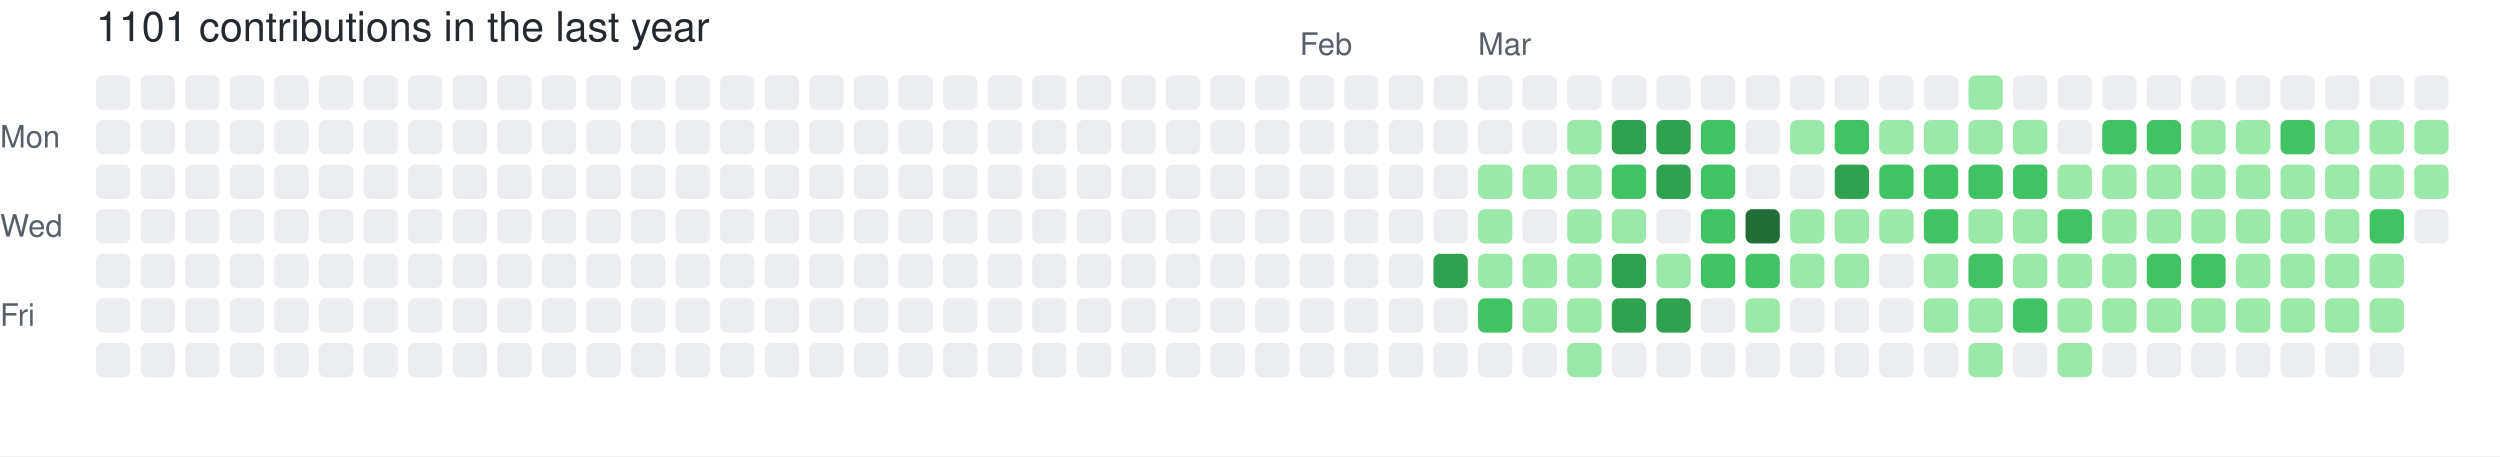
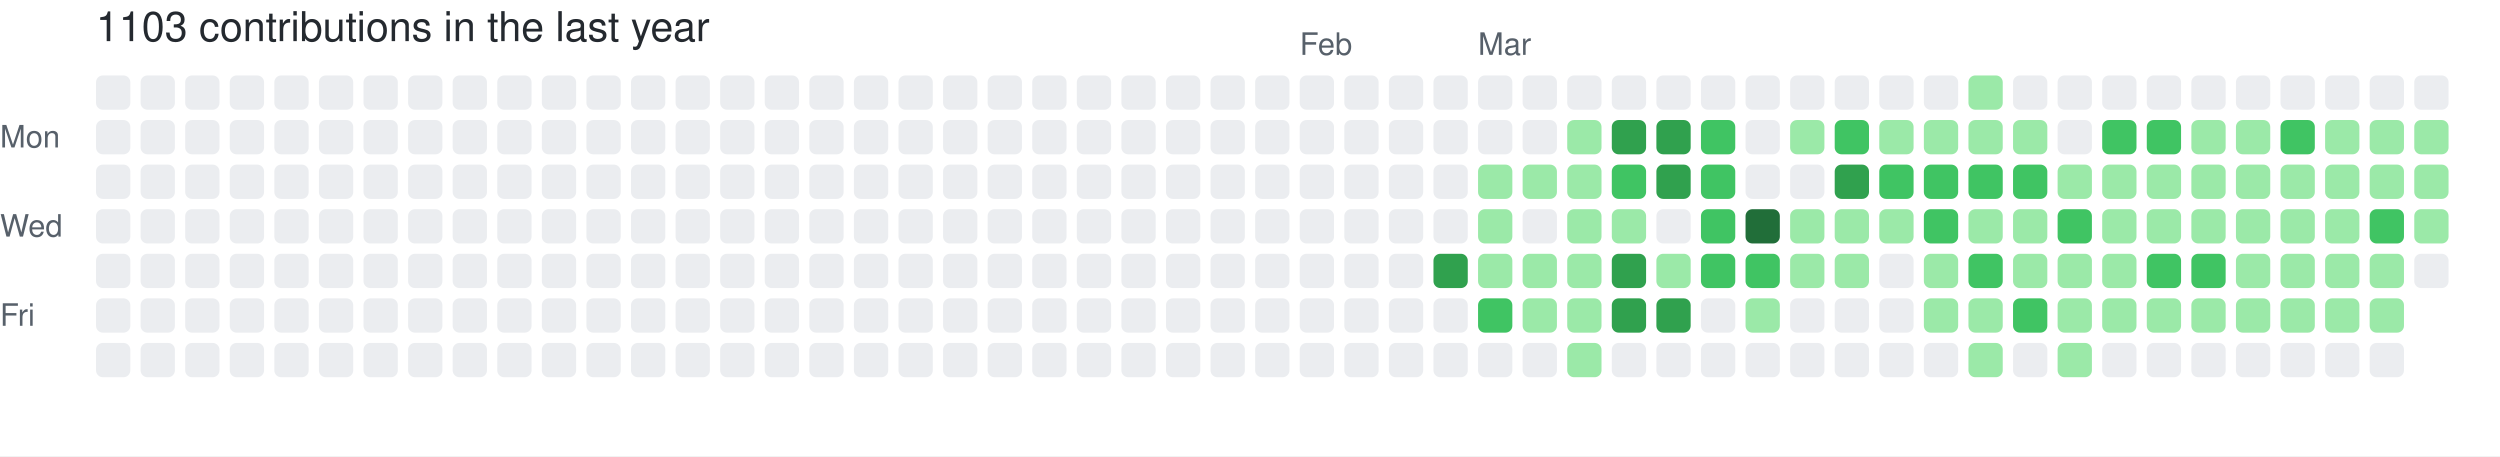
- <svg xmlns="http://www.w3.org/2000/svg" width="729" height="133" viewBox="0 0 729 133" role="img" aria-label="skiliaris made 1101 contributions in the last year">
+ <svg xmlns="http://www.w3.org/2000/svg" width="729" height="133" viewBox="0 0 729 133" role="img" aria-label="skiliaris made 1103 contributions in the last year">
  <rect width="100%" height="100%" fill="#ffffff" />
  <style>
    text {
      font-family: -apple-system, BlinkMacSystemFont, "Segoe UI", Helvetica, Arial, sans-serif;
      font-size: 9px;
      fill: #57606a;
    }
    .count {
      font-size: 12px;
      fill: #24292f;
    }
  </style>
-   <text x="28" y="12" class="count">1101 contributions in the last year</text>
+   <text x="28" y="12" class="count">1103 contributions in the last year</text>
  <text x="379" y="16">Feb</text>
  <text x="431" y="16">Mar</text>
  <text x="0" y="43">Mon</text>
  <text x="0" y="69">Wed</text>
  <text x="0" y="95">Fri</text>
  <rect x="28" y="22" width="10" height="10" rx="2" ry="2" fill="#ebedf0">
        </rect>
  <rect x="28" y="35" width="10" height="10" rx="2" ry="2" fill="#ebedf0">
        </rect>
  <rect x="28" y="48" width="10" height="10" rx="2" ry="2" fill="#ebedf0">
        </rect>
  <rect x="28" y="61" width="10" height="10" rx="2" ry="2" fill="#ebedf0">
        </rect>
  <rect x="28" y="74" width="10" height="10" rx="2" ry="2" fill="#ebedf0">
        </rect>
  <rect x="28" y="87" width="10" height="10" rx="2" ry="2" fill="#ebedf0">
        </rect>
  <rect x="28" y="100" width="10" height="10" rx="2" ry="2" fill="#ebedf0">
        </rect>
  <rect x="41" y="22" width="10" height="10" rx="2" ry="2" fill="#ebedf0">
        </rect>
  <rect x="41" y="35" width="10" height="10" rx="2" ry="2" fill="#ebedf0">
        </rect>
  <rect x="41" y="48" width="10" height="10" rx="2" ry="2" fill="#ebedf0">
        </rect>
  <rect x="41" y="61" width="10" height="10" rx="2" ry="2" fill="#ebedf0">
        </rect>
  <rect x="41" y="74" width="10" height="10" rx="2" ry="2" fill="#ebedf0">
        </rect>
  <rect x="41" y="87" width="10" height="10" rx="2" ry="2" fill="#ebedf0">
        </rect>
  <rect x="41" y="100" width="10" height="10" rx="2" ry="2" fill="#ebedf0">
        </rect>
  <rect x="54" y="22" width="10" height="10" rx="2" ry="2" fill="#ebedf0">
        </rect>
  <rect x="54" y="35" width="10" height="10" rx="2" ry="2" fill="#ebedf0">
        </rect>
  <rect x="54" y="48" width="10" height="10" rx="2" ry="2" fill="#ebedf0">
        </rect>
  <rect x="54" y="61" width="10" height="10" rx="2" ry="2" fill="#ebedf0">
        </rect>
  <rect x="54" y="74" width="10" height="10" rx="2" ry="2" fill="#ebedf0">
        </rect>
  <rect x="54" y="87" width="10" height="10" rx="2" ry="2" fill="#ebedf0">
        </rect>
  <rect x="54" y="100" width="10" height="10" rx="2" ry="2" fill="#ebedf0">
        </rect>
  <rect x="67" y="22" width="10" height="10" rx="2" ry="2" fill="#ebedf0">
        </rect>
  <rect x="67" y="35" width="10" height="10" rx="2" ry="2" fill="#ebedf0">
        </rect>
  <rect x="67" y="48" width="10" height="10" rx="2" ry="2" fill="#ebedf0">
        </rect>
  <rect x="67" y="61" width="10" height="10" rx="2" ry="2" fill="#ebedf0">
        </rect>
  <rect x="67" y="74" width="10" height="10" rx="2" ry="2" fill="#ebedf0">
        </rect>
  <rect x="67" y="87" width="10" height="10" rx="2" ry="2" fill="#ebedf0">
        </rect>
  <rect x="67" y="100" width="10" height="10" rx="2" ry="2" fill="#ebedf0">
        </rect>
  <rect x="80" y="22" width="10" height="10" rx="2" ry="2" fill="#ebedf0">
        </rect>
  <rect x="80" y="35" width="10" height="10" rx="2" ry="2" fill="#ebedf0">
        </rect>
  <rect x="80" y="48" width="10" height="10" rx="2" ry="2" fill="#ebedf0">
        </rect>
  <rect x="80" y="61" width="10" height="10" rx="2" ry="2" fill="#ebedf0">
        </rect>
  <rect x="80" y="74" width="10" height="10" rx="2" ry="2" fill="#ebedf0">
        </rect>
  <rect x="80" y="87" width="10" height="10" rx="2" ry="2" fill="#ebedf0">
        </rect>
  <rect x="80" y="100" width="10" height="10" rx="2" ry="2" fill="#ebedf0">
        </rect>
  <rect x="93" y="22" width="10" height="10" rx="2" ry="2" fill="#ebedf0">
        </rect>
  <rect x="93" y="35" width="10" height="10" rx="2" ry="2" fill="#ebedf0">
        </rect>
  <rect x="93" y="48" width="10" height="10" rx="2" ry="2" fill="#ebedf0">
        </rect>
  <rect x="93" y="61" width="10" height="10" rx="2" ry="2" fill="#ebedf0">
        </rect>
  <rect x="93" y="74" width="10" height="10" rx="2" ry="2" fill="#ebedf0">
        </rect>
  <rect x="93" y="87" width="10" height="10" rx="2" ry="2" fill="#ebedf0">
        </rect>
  <rect x="93" y="100" width="10" height="10" rx="2" ry="2" fill="#ebedf0">
        </rect>
  <rect x="106" y="22" width="10" height="10" rx="2" ry="2" fill="#ebedf0">
        </rect>
  <rect x="106" y="35" width="10" height="10" rx="2" ry="2" fill="#ebedf0">
        </rect>
  <rect x="106" y="48" width="10" height="10" rx="2" ry="2" fill="#ebedf0">
        </rect>
  <rect x="106" y="61" width="10" height="10" rx="2" ry="2" fill="#ebedf0">
        </rect>
  <rect x="106" y="74" width="10" height="10" rx="2" ry="2" fill="#ebedf0">
        </rect>
  <rect x="106" y="87" width="10" height="10" rx="2" ry="2" fill="#ebedf0">
        </rect>
  <rect x="106" y="100" width="10" height="10" rx="2" ry="2" fill="#ebedf0">
        </rect>
  <rect x="119" y="22" width="10" height="10" rx="2" ry="2" fill="#ebedf0">
        </rect>
  <rect x="119" y="35" width="10" height="10" rx="2" ry="2" fill="#ebedf0">
        </rect>
  <rect x="119" y="48" width="10" height="10" rx="2" ry="2" fill="#ebedf0">
        </rect>
  <rect x="119" y="61" width="10" height="10" rx="2" ry="2" fill="#ebedf0">
        </rect>
  <rect x="119" y="74" width="10" height="10" rx="2" ry="2" fill="#ebedf0">
        </rect>
  <rect x="119" y="87" width="10" height="10" rx="2" ry="2" fill="#ebedf0">
        </rect>
  <rect x="119" y="100" width="10" height="10" rx="2" ry="2" fill="#ebedf0">
        </rect>
  <rect x="132" y="22" width="10" height="10" rx="2" ry="2" fill="#ebedf0">
        </rect>
  <rect x="132" y="35" width="10" height="10" rx="2" ry="2" fill="#ebedf0">
        </rect>
  <rect x="132" y="48" width="10" height="10" rx="2" ry="2" fill="#ebedf0">
        </rect>
  <rect x="132" y="61" width="10" height="10" rx="2" ry="2" fill="#ebedf0">
        </rect>
  <rect x="132" y="74" width="10" height="10" rx="2" ry="2" fill="#ebedf0">
        </rect>
  <rect x="132" y="87" width="10" height="10" rx="2" ry="2" fill="#ebedf0">
        </rect>
  <rect x="132" y="100" width="10" height="10" rx="2" ry="2" fill="#ebedf0">
        </rect>
  <rect x="145" y="22" width="10" height="10" rx="2" ry="2" fill="#ebedf0">
        </rect>
  <rect x="145" y="35" width="10" height="10" rx="2" ry="2" fill="#ebedf0">
        </rect>
  <rect x="145" y="48" width="10" height="10" rx="2" ry="2" fill="#ebedf0">
        </rect>
  <rect x="145" y="61" width="10" height="10" rx="2" ry="2" fill="#ebedf0">
        </rect>
  <rect x="145" y="74" width="10" height="10" rx="2" ry="2" fill="#ebedf0">
        </rect>
  <rect x="145" y="87" width="10" height="10" rx="2" ry="2" fill="#ebedf0">
        </rect>
  <rect x="145" y="100" width="10" height="10" rx="2" ry="2" fill="#ebedf0">
        </rect>
  <rect x="158" y="22" width="10" height="10" rx="2" ry="2" fill="#ebedf0">
        </rect>
  <rect x="158" y="35" width="10" height="10" rx="2" ry="2" fill="#ebedf0">
        </rect>
  <rect x="158" y="48" width="10" height="10" rx="2" ry="2" fill="#ebedf0">
        </rect>
  <rect x="158" y="61" width="10" height="10" rx="2" ry="2" fill="#ebedf0">
        </rect>
  <rect x="158" y="74" width="10" height="10" rx="2" ry="2" fill="#ebedf0">
        </rect>
  <rect x="158" y="87" width="10" height="10" rx="2" ry="2" fill="#ebedf0">
        </rect>
  <rect x="158" y="100" width="10" height="10" rx="2" ry="2" fill="#ebedf0">
        </rect>
  <rect x="171" y="22" width="10" height="10" rx="2" ry="2" fill="#ebedf0">
        </rect>
  <rect x="171" y="35" width="10" height="10" rx="2" ry="2" fill="#ebedf0">
        </rect>
  <rect x="171" y="48" width="10" height="10" rx="2" ry="2" fill="#ebedf0">
        </rect>
  <rect x="171" y="61" width="10" height="10" rx="2" ry="2" fill="#ebedf0">
        </rect>
  <rect x="171" y="74" width="10" height="10" rx="2" ry="2" fill="#ebedf0">
        </rect>
  <rect x="171" y="87" width="10" height="10" rx="2" ry="2" fill="#ebedf0">
        </rect>
  <rect x="171" y="100" width="10" height="10" rx="2" ry="2" fill="#ebedf0">
        </rect>
  <rect x="184" y="22" width="10" height="10" rx="2" ry="2" fill="#ebedf0">
        </rect>
  <rect x="184" y="35" width="10" height="10" rx="2" ry="2" fill="#ebedf0">
        </rect>
  <rect x="184" y="48" width="10" height="10" rx="2" ry="2" fill="#ebedf0">
        </rect>
  <rect x="184" y="61" width="10" height="10" rx="2" ry="2" fill="#ebedf0">
        </rect>
  <rect x="184" y="74" width="10" height="10" rx="2" ry="2" fill="#ebedf0">
        </rect>
  <rect x="184" y="87" width="10" height="10" rx="2" ry="2" fill="#ebedf0">
        </rect>
  <rect x="184" y="100" width="10" height="10" rx="2" ry="2" fill="#ebedf0">
        </rect>
  <rect x="197" y="22" width="10" height="10" rx="2" ry="2" fill="#ebedf0">
        </rect>
  <rect x="197" y="35" width="10" height="10" rx="2" ry="2" fill="#ebedf0">
        </rect>
  <rect x="197" y="48" width="10" height="10" rx="2" ry="2" fill="#ebedf0">
        </rect>
  <rect x="197" y="61" width="10" height="10" rx="2" ry="2" fill="#ebedf0">
        </rect>
  <rect x="197" y="74" width="10" height="10" rx="2" ry="2" fill="#ebedf0">
        </rect>
  <rect x="197" y="87" width="10" height="10" rx="2" ry="2" fill="#ebedf0">
        </rect>
  <rect x="197" y="100" width="10" height="10" rx="2" ry="2" fill="#ebedf0">
        </rect>
  <rect x="210" y="22" width="10" height="10" rx="2" ry="2" fill="#ebedf0">
        </rect>
  <rect x="210" y="35" width="10" height="10" rx="2" ry="2" fill="#ebedf0">
        </rect>
  <rect x="210" y="48" width="10" height="10" rx="2" ry="2" fill="#ebedf0">
        </rect>
  <rect x="210" y="61" width="10" height="10" rx="2" ry="2" fill="#ebedf0">
        </rect>
  <rect x="210" y="74" width="10" height="10" rx="2" ry="2" fill="#ebedf0">
        </rect>
  <rect x="210" y="87" width="10" height="10" rx="2" ry="2" fill="#ebedf0">
        </rect>
  <rect x="210" y="100" width="10" height="10" rx="2" ry="2" fill="#ebedf0">
        </rect>
  <rect x="223" y="22" width="10" height="10" rx="2" ry="2" fill="#ebedf0">
        </rect>
  <rect x="223" y="35" width="10" height="10" rx="2" ry="2" fill="#ebedf0">
        </rect>
  <rect x="223" y="48" width="10" height="10" rx="2" ry="2" fill="#ebedf0">
        </rect>
  <rect x="223" y="61" width="10" height="10" rx="2" ry="2" fill="#ebedf0">
        </rect>
  <rect x="223" y="74" width="10" height="10" rx="2" ry="2" fill="#ebedf0">
        </rect>
  <rect x="223" y="87" width="10" height="10" rx="2" ry="2" fill="#ebedf0">
        </rect>
  <rect x="223" y="100" width="10" height="10" rx="2" ry="2" fill="#ebedf0">
        </rect>
  <rect x="236" y="22" width="10" height="10" rx="2" ry="2" fill="#ebedf0">
        </rect>
  <rect x="236" y="35" width="10" height="10" rx="2" ry="2" fill="#ebedf0">
        </rect>
  <rect x="236" y="48" width="10" height="10" rx="2" ry="2" fill="#ebedf0">
        </rect>
  <rect x="236" y="61" width="10" height="10" rx="2" ry="2" fill="#ebedf0">
        </rect>
  <rect x="236" y="74" width="10" height="10" rx="2" ry="2" fill="#ebedf0">
        </rect>
  <rect x="236" y="87" width="10" height="10" rx="2" ry="2" fill="#ebedf0">
        </rect>
  <rect x="236" y="100" width="10" height="10" rx="2" ry="2" fill="#ebedf0">
        </rect>
  <rect x="249" y="22" width="10" height="10" rx="2" ry="2" fill="#ebedf0">
        </rect>
  <rect x="249" y="35" width="10" height="10" rx="2" ry="2" fill="#ebedf0">
        </rect>
  <rect x="249" y="48" width="10" height="10" rx="2" ry="2" fill="#ebedf0">
        </rect>
  <rect x="249" y="61" width="10" height="10" rx="2" ry="2" fill="#ebedf0">
        </rect>
  <rect x="249" y="74" width="10" height="10" rx="2" ry="2" fill="#ebedf0">
        </rect>
  <rect x="249" y="87" width="10" height="10" rx="2" ry="2" fill="#ebedf0">
        </rect>
  <rect x="249" y="100" width="10" height="10" rx="2" ry="2" fill="#ebedf0">
        </rect>
  <rect x="262" y="22" width="10" height="10" rx="2" ry="2" fill="#ebedf0">
        </rect>
  <rect x="262" y="35" width="10" height="10" rx="2" ry="2" fill="#ebedf0">
        </rect>
  <rect x="262" y="48" width="10" height="10" rx="2" ry="2" fill="#ebedf0">
        </rect>
  <rect x="262" y="61" width="10" height="10" rx="2" ry="2" fill="#ebedf0">
        </rect>
  <rect x="262" y="74" width="10" height="10" rx="2" ry="2" fill="#ebedf0">
        </rect>
  <rect x="262" y="87" width="10" height="10" rx="2" ry="2" fill="#ebedf0">
        </rect>
  <rect x="262" y="100" width="10" height="10" rx="2" ry="2" fill="#ebedf0">
        </rect>
  <rect x="275" y="22" width="10" height="10" rx="2" ry="2" fill="#ebedf0">
        </rect>
  <rect x="275" y="35" width="10" height="10" rx="2" ry="2" fill="#ebedf0">
        </rect>
  <rect x="275" y="48" width="10" height="10" rx="2" ry="2" fill="#ebedf0">
        </rect>
  <rect x="275" y="61" width="10" height="10" rx="2" ry="2" fill="#ebedf0">
        </rect>
  <rect x="275" y="74" width="10" height="10" rx="2" ry="2" fill="#ebedf0">
        </rect>
  <rect x="275" y="87" width="10" height="10" rx="2" ry="2" fill="#ebedf0">
        </rect>
  <rect x="275" y="100" width="10" height="10" rx="2" ry="2" fill="#ebedf0">
        </rect>
  <rect x="288" y="22" width="10" height="10" rx="2" ry="2" fill="#ebedf0">
        </rect>
  <rect x="288" y="35" width="10" height="10" rx="2" ry="2" fill="#ebedf0">
        </rect>
  <rect x="288" y="48" width="10" height="10" rx="2" ry="2" fill="#ebedf0">
        </rect>
  <rect x="288" y="61" width="10" height="10" rx="2" ry="2" fill="#ebedf0">
        </rect>
  <rect x="288" y="74" width="10" height="10" rx="2" ry="2" fill="#ebedf0">
        </rect>
  <rect x="288" y="87" width="10" height="10" rx="2" ry="2" fill="#ebedf0">
        </rect>
  <rect x="288" y="100" width="10" height="10" rx="2" ry="2" fill="#ebedf0">
        </rect>
  <rect x="301" y="22" width="10" height="10" rx="2" ry="2" fill="#ebedf0">
        </rect>
  <rect x="301" y="35" width="10" height="10" rx="2" ry="2" fill="#ebedf0">
        </rect>
  <rect x="301" y="48" width="10" height="10" rx="2" ry="2" fill="#ebedf0">
        </rect>
  <rect x="301" y="61" width="10" height="10" rx="2" ry="2" fill="#ebedf0">
        </rect>
  <rect x="301" y="74" width="10" height="10" rx="2" ry="2" fill="#ebedf0">
        </rect>
  <rect x="301" y="87" width="10" height="10" rx="2" ry="2" fill="#ebedf0">
        </rect>
  <rect x="301" y="100" width="10" height="10" rx="2" ry="2" fill="#ebedf0">
        </rect>
  <rect x="314" y="22" width="10" height="10" rx="2" ry="2" fill="#ebedf0">
        </rect>
  <rect x="314" y="35" width="10" height="10" rx="2" ry="2" fill="#ebedf0">
        </rect>
  <rect x="314" y="48" width="10" height="10" rx="2" ry="2" fill="#ebedf0">
        </rect>
  <rect x="314" y="61" width="10" height="10" rx="2" ry="2" fill="#ebedf0">
        </rect>
  <rect x="314" y="74" width="10" height="10" rx="2" ry="2" fill="#ebedf0">
        </rect>
  <rect x="314" y="87" width="10" height="10" rx="2" ry="2" fill="#ebedf0">
        </rect>
  <rect x="314" y="100" width="10" height="10" rx="2" ry="2" fill="#ebedf0">
        </rect>
  <rect x="327" y="22" width="10" height="10" rx="2" ry="2" fill="#ebedf0">
        </rect>
  <rect x="327" y="35" width="10" height="10" rx="2" ry="2" fill="#ebedf0">
        </rect>
  <rect x="327" y="48" width="10" height="10" rx="2" ry="2" fill="#ebedf0">
        </rect>
  <rect x="327" y="61" width="10" height="10" rx="2" ry="2" fill="#ebedf0">
        </rect>
  <rect x="327" y="74" width="10" height="10" rx="2" ry="2" fill="#ebedf0">
        </rect>
  <rect x="327" y="87" width="10" height="10" rx="2" ry="2" fill="#ebedf0">
        </rect>
  <rect x="327" y="100" width="10" height="10" rx="2" ry="2" fill="#ebedf0">
        </rect>
  <rect x="340" y="22" width="10" height="10" rx="2" ry="2" fill="#ebedf0">
        </rect>
  <rect x="340" y="35" width="10" height="10" rx="2" ry="2" fill="#ebedf0">
        </rect>
  <rect x="340" y="48" width="10" height="10" rx="2" ry="2" fill="#ebedf0">
        </rect>
  <rect x="340" y="61" width="10" height="10" rx="2" ry="2" fill="#ebedf0">
        </rect>
  <rect x="340" y="74" width="10" height="10" rx="2" ry="2" fill="#ebedf0">
        </rect>
  <rect x="340" y="87" width="10" height="10" rx="2" ry="2" fill="#ebedf0">
        </rect>
  <rect x="340" y="100" width="10" height="10" rx="2" ry="2" fill="#ebedf0">
        </rect>
  <rect x="353" y="22" width="10" height="10" rx="2" ry="2" fill="#ebedf0">
        </rect>
  <rect x="353" y="35" width="10" height="10" rx="2" ry="2" fill="#ebedf0">
        </rect>
  <rect x="353" y="48" width="10" height="10" rx="2" ry="2" fill="#ebedf0">
        </rect>
  <rect x="353" y="61" width="10" height="10" rx="2" ry="2" fill="#ebedf0">
        </rect>
  <rect x="353" y="74" width="10" height="10" rx="2" ry="2" fill="#ebedf0">
        </rect>
  <rect x="353" y="87" width="10" height="10" rx="2" ry="2" fill="#ebedf0">
        </rect>
  <rect x="353" y="100" width="10" height="10" rx="2" ry="2" fill="#ebedf0">
        </rect>
  <rect x="366" y="22" width="10" height="10" rx="2" ry="2" fill="#ebedf0">
        </rect>
  <rect x="366" y="35" width="10" height="10" rx="2" ry="2" fill="#ebedf0">
        </rect>
  <rect x="366" y="48" width="10" height="10" rx="2" ry="2" fill="#ebedf0">
        </rect>
  <rect x="366" y="61" width="10" height="10" rx="2" ry="2" fill="#ebedf0">
        </rect>
  <rect x="366" y="74" width="10" height="10" rx="2" ry="2" fill="#ebedf0">
        </rect>
  <rect x="366" y="87" width="10" height="10" rx="2" ry="2" fill="#ebedf0">
        </rect>
  <rect x="366" y="100" width="10" height="10" rx="2" ry="2" fill="#ebedf0">
        </rect>
  <rect x="379" y="22" width="10" height="10" rx="2" ry="2" fill="#ebedf0">
        </rect>
  <rect x="379" y="35" width="10" height="10" rx="2" ry="2" fill="#ebedf0">
        </rect>
  <rect x="379" y="48" width="10" height="10" rx="2" ry="2" fill="#ebedf0">
        </rect>
  <rect x="379" y="61" width="10" height="10" rx="2" ry="2" fill="#ebedf0">
        </rect>
  <rect x="379" y="74" width="10" height="10" rx="2" ry="2" fill="#ebedf0">
        </rect>
  <rect x="379" y="87" width="10" height="10" rx="2" ry="2" fill="#ebedf0">
        </rect>
  <rect x="379" y="100" width="10" height="10" rx="2" ry="2" fill="#ebedf0">
        </rect>
  <rect x="392" y="22" width="10" height="10" rx="2" ry="2" fill="#ebedf0">
        </rect>
  <rect x="392" y="35" width="10" height="10" rx="2" ry="2" fill="#ebedf0">
        </rect>
  <rect x="392" y="48" width="10" height="10" rx="2" ry="2" fill="#ebedf0">
        </rect>
  <rect x="392" y="61" width="10" height="10" rx="2" ry="2" fill="#ebedf0">
        </rect>
  <rect x="392" y="74" width="10" height="10" rx="2" ry="2" fill="#ebedf0">
        </rect>
  <rect x="392" y="87" width="10" height="10" rx="2" ry="2" fill="#ebedf0">
        </rect>
  <rect x="392" y="100" width="10" height="10" rx="2" ry="2" fill="#ebedf0">
        </rect>
  <rect x="405" y="22" width="10" height="10" rx="2" ry="2" fill="#ebedf0">
        </rect>
  <rect x="405" y="35" width="10" height="10" rx="2" ry="2" fill="#ebedf0">
        </rect>
  <rect x="405" y="48" width="10" height="10" rx="2" ry="2" fill="#ebedf0">
        </rect>
  <rect x="405" y="61" width="10" height="10" rx="2" ry="2" fill="#ebedf0">
        </rect>
  <rect x="405" y="74" width="10" height="10" rx="2" ry="2" fill="#ebedf0">
        </rect>
  <rect x="405" y="87" width="10" height="10" rx="2" ry="2" fill="#ebedf0">
        </rect>
  <rect x="405" y="100" width="10" height="10" rx="2" ry="2" fill="#ebedf0">
        </rect>
  <rect x="418" y="22" width="10" height="10" rx="2" ry="2" fill="#ebedf0">
        </rect>
  <rect x="418" y="35" width="10" height="10" rx="2" ry="2" fill="#ebedf0">
        </rect>
  <rect x="418" y="48" width="10" height="10" rx="2" ry="2" fill="#ebedf0">
        </rect>
  <rect x="418" y="61" width="10" height="10" rx="2" ry="2" fill="#ebedf0">
        </rect>
  <rect x="418" y="74" width="10" height="10" rx="2" ry="2" fill="#30a14e">
        </rect>
  <rect x="418" y="87" width="10" height="10" rx="2" ry="2" fill="#ebedf0">
        </rect>
  <rect x="418" y="100" width="10" height="10" rx="2" ry="2" fill="#ebedf0">
        </rect>
  <rect x="431" y="22" width="10" height="10" rx="2" ry="2" fill="#ebedf0">
        </rect>
  <rect x="431" y="35" width="10" height="10" rx="2" ry="2" fill="#ebedf0">
        </rect>
  <rect x="431" y="48" width="10" height="10" rx="2" ry="2" fill="#9be9a8">
        </rect>
  <rect x="431" y="61" width="10" height="10" rx="2" ry="2" fill="#9be9a8">
        </rect>
  <rect x="431" y="74" width="10" height="10" rx="2" ry="2" fill="#9be9a8">
        </rect>
  <rect x="431" y="87" width="10" height="10" rx="2" ry="2" fill="#40c463">
        </rect>
  <rect x="431" y="100" width="10" height="10" rx="2" ry="2" fill="#ebedf0">
        </rect>
  <rect x="444" y="22" width="10" height="10" rx="2" ry="2" fill="#ebedf0">
        </rect>
  <rect x="444" y="35" width="10" height="10" rx="2" ry="2" fill="#ebedf0">
        </rect>
  <rect x="444" y="48" width="10" height="10" rx="2" ry="2" fill="#9be9a8">
        </rect>
  <rect x="444" y="61" width="10" height="10" rx="2" ry="2" fill="#ebedf0">
        </rect>
  <rect x="444" y="74" width="10" height="10" rx="2" ry="2" fill="#9be9a8">
        </rect>
  <rect x="444" y="87" width="10" height="10" rx="2" ry="2" fill="#9be9a8">
        </rect>
  <rect x="444" y="100" width="10" height="10" rx="2" ry="2" fill="#ebedf0">
        </rect>
  <rect x="457" y="22" width="10" height="10" rx="2" ry="2" fill="#ebedf0">
        </rect>
  <rect x="457" y="35" width="10" height="10" rx="2" ry="2" fill="#9be9a8">
        </rect>
  <rect x="457" y="48" width="10" height="10" rx="2" ry="2" fill="#9be9a8">
        </rect>
  <rect x="457" y="61" width="10" height="10" rx="2" ry="2" fill="#9be9a8">
        </rect>
  <rect x="457" y="74" width="10" height="10" rx="2" ry="2" fill="#9be9a8">
        </rect>
  <rect x="457" y="87" width="10" height="10" rx="2" ry="2" fill="#9be9a8">
        </rect>
  <rect x="457" y="100" width="10" height="10" rx="2" ry="2" fill="#9be9a8">
        </rect>
  <rect x="470" y="22" width="10" height="10" rx="2" ry="2" fill="#ebedf0">
        </rect>
  <rect x="470" y="35" width="10" height="10" rx="2" ry="2" fill="#30a14e">
        </rect>
  <rect x="470" y="48" width="10" height="10" rx="2" ry="2" fill="#40c463">
        </rect>
  <rect x="470" y="61" width="10" height="10" rx="2" ry="2" fill="#9be9a8">
        </rect>
  <rect x="470" y="74" width="10" height="10" rx="2" ry="2" fill="#30a14e">
        </rect>
  <rect x="470" y="87" width="10" height="10" rx="2" ry="2" fill="#30a14e">
        </rect>
  <rect x="470" y="100" width="10" height="10" rx="2" ry="2" fill="#ebedf0">
        </rect>
  <rect x="483" y="22" width="10" height="10" rx="2" ry="2" fill="#ebedf0">
        </rect>
  <rect x="483" y="35" width="10" height="10" rx="2" ry="2" fill="#30a14e">
        </rect>
  <rect x="483" y="48" width="10" height="10" rx="2" ry="2" fill="#30a14e">
        </rect>
  <rect x="483" y="61" width="10" height="10" rx="2" ry="2" fill="#ebedf0">
        </rect>
  <rect x="483" y="74" width="10" height="10" rx="2" ry="2" fill="#9be9a8">
        </rect>
  <rect x="483" y="87" width="10" height="10" rx="2" ry="2" fill="#30a14e">
        </rect>
  <rect x="483" y="100" width="10" height="10" rx="2" ry="2" fill="#ebedf0">
        </rect>
  <rect x="496" y="22" width="10" height="10" rx="2" ry="2" fill="#ebedf0">
        </rect>
  <rect x="496" y="35" width="10" height="10" rx="2" ry="2" fill="#40c463">
        </rect>
  <rect x="496" y="48" width="10" height="10" rx="2" ry="2" fill="#40c463">
        </rect>
  <rect x="496" y="61" width="10" height="10" rx="2" ry="2" fill="#40c463">
        </rect>
  <rect x="496" y="74" width="10" height="10" rx="2" ry="2" fill="#40c463">
        </rect>
  <rect x="496" y="87" width="10" height="10" rx="2" ry="2" fill="#ebedf0">
        </rect>
  <rect x="496" y="100" width="10" height="10" rx="2" ry="2" fill="#ebedf0">
        </rect>
  <rect x="509" y="22" width="10" height="10" rx="2" ry="2" fill="#ebedf0">
        </rect>
  <rect x="509" y="35" width="10" height="10" rx="2" ry="2" fill="#ebedf0">
        </rect>
  <rect x="509" y="48" width="10" height="10" rx="2" ry="2" fill="#ebedf0">
        </rect>
  <rect x="509" y="61" width="10" height="10" rx="2" ry="2" fill="#216e39">
        </rect>
  <rect x="509" y="74" width="10" height="10" rx="2" ry="2" fill="#40c463">
        </rect>
  <rect x="509" y="87" width="10" height="10" rx="2" ry="2" fill="#9be9a8">
        </rect>
  <rect x="509" y="100" width="10" height="10" rx="2" ry="2" fill="#ebedf0">
        </rect>
  <rect x="522" y="22" width="10" height="10" rx="2" ry="2" fill="#ebedf0">
        </rect>
  <rect x="522" y="35" width="10" height="10" rx="2" ry="2" fill="#9be9a8">
        </rect>
  <rect x="522" y="48" width="10" height="10" rx="2" ry="2" fill="#ebedf0">
        </rect>
  <rect x="522" y="61" width="10" height="10" rx="2" ry="2" fill="#9be9a8">
        </rect>
  <rect x="522" y="74" width="10" height="10" rx="2" ry="2" fill="#9be9a8">
        </rect>
  <rect x="522" y="87" width="10" height="10" rx="2" ry="2" fill="#ebedf0">
        </rect>
  <rect x="522" y="100" width="10" height="10" rx="2" ry="2" fill="#ebedf0">
        </rect>
  <rect x="535" y="22" width="10" height="10" rx="2" ry="2" fill="#ebedf0">
        </rect>
  <rect x="535" y="35" width="10" height="10" rx="2" ry="2" fill="#40c463">
        </rect>
  <rect x="535" y="48" width="10" height="10" rx="2" ry="2" fill="#30a14e">
        </rect>
  <rect x="535" y="61" width="10" height="10" rx="2" ry="2" fill="#9be9a8">
        </rect>
  <rect x="535" y="74" width="10" height="10" rx="2" ry="2" fill="#9be9a8">
        </rect>
  <rect x="535" y="87" width="10" height="10" rx="2" ry="2" fill="#ebedf0">
        </rect>
  <rect x="535" y="100" width="10" height="10" rx="2" ry="2" fill="#ebedf0">
        </rect>
  <rect x="548" y="22" width="10" height="10" rx="2" ry="2" fill="#ebedf0">
        </rect>
  <rect x="548" y="35" width="10" height="10" rx="2" ry="2" fill="#9be9a8">
        </rect>
  <rect x="548" y="48" width="10" height="10" rx="2" ry="2" fill="#40c463">
        </rect>
  <rect x="548" y="61" width="10" height="10" rx="2" ry="2" fill="#9be9a8">
        </rect>
  <rect x="548" y="74" width="10" height="10" rx="2" ry="2" fill="#ebedf0">
        </rect>
  <rect x="548" y="87" width="10" height="10" rx="2" ry="2" fill="#ebedf0">
        </rect>
  <rect x="548" y="100" width="10" height="10" rx="2" ry="2" fill="#ebedf0">
        </rect>
  <rect x="561" y="22" width="10" height="10" rx="2" ry="2" fill="#ebedf0">
        </rect>
  <rect x="561" y="35" width="10" height="10" rx="2" ry="2" fill="#9be9a8">
        </rect>
  <rect x="561" y="48" width="10" height="10" rx="2" ry="2" fill="#40c463">
        </rect>
  <rect x="561" y="61" width="10" height="10" rx="2" ry="2" fill="#40c463">
        </rect>
  <rect x="561" y="74" width="10" height="10" rx="2" ry="2" fill="#9be9a8">
        </rect>
  <rect x="561" y="87" width="10" height="10" rx="2" ry="2" fill="#9be9a8">
        </rect>
  <rect x="561" y="100" width="10" height="10" rx="2" ry="2" fill="#ebedf0">
        </rect>
  <rect x="574" y="22" width="10" height="10" rx="2" ry="2" fill="#9be9a8">
        </rect>
  <rect x="574" y="35" width="10" height="10" rx="2" ry="2" fill="#9be9a8">
        </rect>
  <rect x="574" y="48" width="10" height="10" rx="2" ry="2" fill="#40c463">
        </rect>
  <rect x="574" y="61" width="10" height="10" rx="2" ry="2" fill="#9be9a8">
        </rect>
  <rect x="574" y="74" width="10" height="10" rx="2" ry="2" fill="#40c463">
        </rect>
  <rect x="574" y="87" width="10" height="10" rx="2" ry="2" fill="#9be9a8">
        </rect>
  <rect x="574" y="100" width="10" height="10" rx="2" ry="2" fill="#9be9a8">
        </rect>
  <rect x="587" y="22" width="10" height="10" rx="2" ry="2" fill="#ebedf0">
        </rect>
  <rect x="587" y="35" width="10" height="10" rx="2" ry="2" fill="#9be9a8">
        </rect>
  <rect x="587" y="48" width="10" height="10" rx="2" ry="2" fill="#40c463">
        </rect>
  <rect x="587" y="61" width="10" height="10" rx="2" ry="2" fill="#9be9a8">
        </rect>
  <rect x="587" y="74" width="10" height="10" rx="2" ry="2" fill="#9be9a8">
        </rect>
  <rect x="587" y="87" width="10" height="10" rx="2" ry="2" fill="#40c463">
        </rect>
  <rect x="587" y="100" width="10" height="10" rx="2" ry="2" fill="#ebedf0">
        </rect>
  <rect x="600" y="22" width="10" height="10" rx="2" ry="2" fill="#ebedf0">
        </rect>
  <rect x="600" y="35" width="10" height="10" rx="2" ry="2" fill="#ebedf0">
        </rect>
  <rect x="600" y="48" width="10" height="10" rx="2" ry="2" fill="#9be9a8">
        </rect>
  <rect x="600" y="61" width="10" height="10" rx="2" ry="2" fill="#40c463">
        </rect>
  <rect x="600" y="74" width="10" height="10" rx="2" ry="2" fill="#9be9a8">
        </rect>
  <rect x="600" y="87" width="10" height="10" rx="2" ry="2" fill="#9be9a8">
        </rect>
  <rect x="600" y="100" width="10" height="10" rx="2" ry="2" fill="#9be9a8">
        </rect>
  <rect x="613" y="22" width="10" height="10" rx="2" ry="2" fill="#ebedf0">
        </rect>
  <rect x="613" y="35" width="10" height="10" rx="2" ry="2" fill="#40c463">
        </rect>
  <rect x="613" y="48" width="10" height="10" rx="2" ry="2" fill="#9be9a8">
        </rect>
  <rect x="613" y="61" width="10" height="10" rx="2" ry="2" fill="#9be9a8">
        </rect>
  <rect x="613" y="74" width="10" height="10" rx="2" ry="2" fill="#9be9a8">
        </rect>
  <rect x="613" y="87" width="10" height="10" rx="2" ry="2" fill="#9be9a8">
        </rect>
  <rect x="613" y="100" width="10" height="10" rx="2" ry="2" fill="#ebedf0">
        </rect>
  <rect x="626" y="22" width="10" height="10" rx="2" ry="2" fill="#ebedf0">
        </rect>
  <rect x="626" y="35" width="10" height="10" rx="2" ry="2" fill="#40c463">
        </rect>
  <rect x="626" y="48" width="10" height="10" rx="2" ry="2" fill="#9be9a8">
        </rect>
  <rect x="626" y="61" width="10" height="10" rx="2" ry="2" fill="#9be9a8">
        </rect>
  <rect x="626" y="74" width="10" height="10" rx="2" ry="2" fill="#40c463">
        </rect>
  <rect x="626" y="87" width="10" height="10" rx="2" ry="2" fill="#9be9a8">
        </rect>
  <rect x="626" y="100" width="10" height="10" rx="2" ry="2" fill="#ebedf0">
        </rect>
  <rect x="639" y="22" width="10" height="10" rx="2" ry="2" fill="#ebedf0">
        </rect>
  <rect x="639" y="35" width="10" height="10" rx="2" ry="2" fill="#9be9a8">
        </rect>
  <rect x="639" y="48" width="10" height="10" rx="2" ry="2" fill="#9be9a8">
        </rect>
  <rect x="639" y="61" width="10" height="10" rx="2" ry="2" fill="#9be9a8">
        </rect>
  <rect x="639" y="74" width="10" height="10" rx="2" ry="2" fill="#40c463">
        </rect>
  <rect x="639" y="87" width="10" height="10" rx="2" ry="2" fill="#9be9a8">
        </rect>
  <rect x="639" y="100" width="10" height="10" rx="2" ry="2" fill="#ebedf0">
        </rect>
  <rect x="652" y="22" width="10" height="10" rx="2" ry="2" fill="#ebedf0">
        </rect>
  <rect x="652" y="35" width="10" height="10" rx="2" ry="2" fill="#9be9a8">
        </rect>
  <rect x="652" y="48" width="10" height="10" rx="2" ry="2" fill="#9be9a8">
        </rect>
  <rect x="652" y="61" width="10" height="10" rx="2" ry="2" fill="#9be9a8">
        </rect>
  <rect x="652" y="74" width="10" height="10" rx="2" ry="2" fill="#9be9a8">
        </rect>
  <rect x="652" y="87" width="10" height="10" rx="2" ry="2" fill="#9be9a8">
        </rect>
  <rect x="652" y="100" width="10" height="10" rx="2" ry="2" fill="#ebedf0">
        </rect>
  <rect x="665" y="22" width="10" height="10" rx="2" ry="2" fill="#ebedf0">
        </rect>
  <rect x="665" y="35" width="10" height="10" rx="2" ry="2" fill="#40c463">
        </rect>
  <rect x="665" y="48" width="10" height="10" rx="2" ry="2" fill="#9be9a8">
        </rect>
  <rect x="665" y="61" width="10" height="10" rx="2" ry="2" fill="#9be9a8">
        </rect>
  <rect x="665" y="74" width="10" height="10" rx="2" ry="2" fill="#9be9a8">
        </rect>
  <rect x="665" y="87" width="10" height="10" rx="2" ry="2" fill="#9be9a8">
        </rect>
  <rect x="665" y="100" width="10" height="10" rx="2" ry="2" fill="#ebedf0">
        </rect>
  <rect x="678" y="22" width="10" height="10" rx="2" ry="2" fill="#ebedf0">
        </rect>
  <rect x="678" y="35" width="10" height="10" rx="2" ry="2" fill="#9be9a8">
        </rect>
  <rect x="678" y="48" width="10" height="10" rx="2" ry="2" fill="#9be9a8">
        </rect>
  <rect x="678" y="61" width="10" height="10" rx="2" ry="2" fill="#9be9a8">
        </rect>
  <rect x="678" y="74" width="10" height="10" rx="2" ry="2" fill="#9be9a8">
        </rect>
  <rect x="678" y="87" width="10" height="10" rx="2" ry="2" fill="#9be9a8">
        </rect>
  <rect x="678" y="100" width="10" height="10" rx="2" ry="2" fill="#ebedf0">
        </rect>
  <rect x="691" y="22" width="10" height="10" rx="2" ry="2" fill="#ebedf0">
        </rect>
  <rect x="691" y="35" width="10" height="10" rx="2" ry="2" fill="#9be9a8">
        </rect>
  <rect x="691" y="48" width="10" height="10" rx="2" ry="2" fill="#9be9a8">
        </rect>
  <rect x="691" y="61" width="10" height="10" rx="2" ry="2" fill="#40c463">
        </rect>
  <rect x="691" y="74" width="10" height="10" rx="2" ry="2" fill="#9be9a8">
        </rect>
  <rect x="691" y="87" width="10" height="10" rx="2" ry="2" fill="#9be9a8">
        </rect>
  <rect x="691" y="100" width="10" height="10" rx="2" ry="2" fill="#ebedf0">
        </rect>
  <rect x="704" y="22" width="10" height="10" rx="2" ry="2" fill="#ebedf0">
        </rect>
  <rect x="704" y="35" width="10" height="10" rx="2" ry="2" fill="#9be9a8">
        </rect>
  <rect x="704" y="48" width="10" height="10" rx="2" ry="2" fill="#9be9a8">
        </rect>
-   <rect x="704" y="61" width="10" height="10" rx="2" ry="2" fill="#ebedf0">
+   <rect x="704" y="61" width="10" height="10" rx="2" ry="2" fill="#9be9a8">
+         </rect>
+   <rect x="704" y="74" width="10" height="10" rx="2" ry="2" fill="#ebedf0">
        </rect>
</svg>
